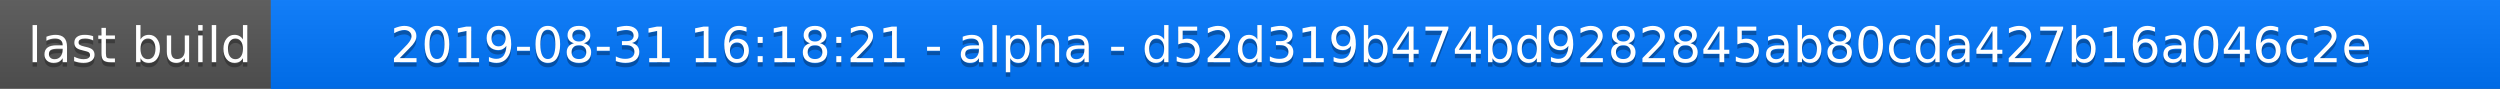
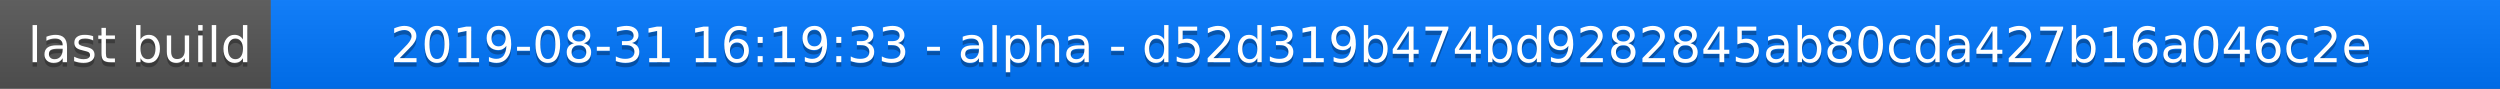
<svg xmlns="http://www.w3.org/2000/svg" width="563" height="20">
  <linearGradient id="a" x2="0" y2="100%">
    <stop offset="0" stop-color="#bbb" stop-opacity=".1" />
    <stop offset="1" stop-opacity=".1" />
  </linearGradient>
  <rect rx="0" width="563" height="20" fill="#555" />
  <rect rx="0" x="61" width="502" height="20" fill="#07f" />
  <path fill="#07f" d="M61 0h4v20h-4z" />
  <rect rx="0" width="563" height="20" fill="url(#a)" />
  <g fill="#fff" text-anchor="middle" font-family="DejaVu Sans,Verdana,Geneva,sans-serif" font-size="11">
    <text x="31.5" y="15" fill="#010101" fill-opacity=".3">last build</text>
    <text x="31.5" y="14">last build</text>
-     <text x="311" y="15" fill="#010101" fill-opacity=".3">2019-08-31 16:18:21 - alpha - d52d319b474bd9282845ab80cda427b16a046c2e</text>
-     <text x="311" y="14">2019-08-31 16:18:21 - alpha - d52d319b474bd9282845ab80cda427b16a046c2e</text>
+     <text x="311" y="15" fill="#010101" fill-opacity=".3">2019-08-31 16:19:33 - alpha - d52d319b474bd9282845ab80cda427b16a046c2e</text>
+     <text x="311" y="14">2019-08-31 16:19:33 - alpha - d52d319b474bd9282845ab80cda427b16a046c2e</text>
  </g>
</svg>
